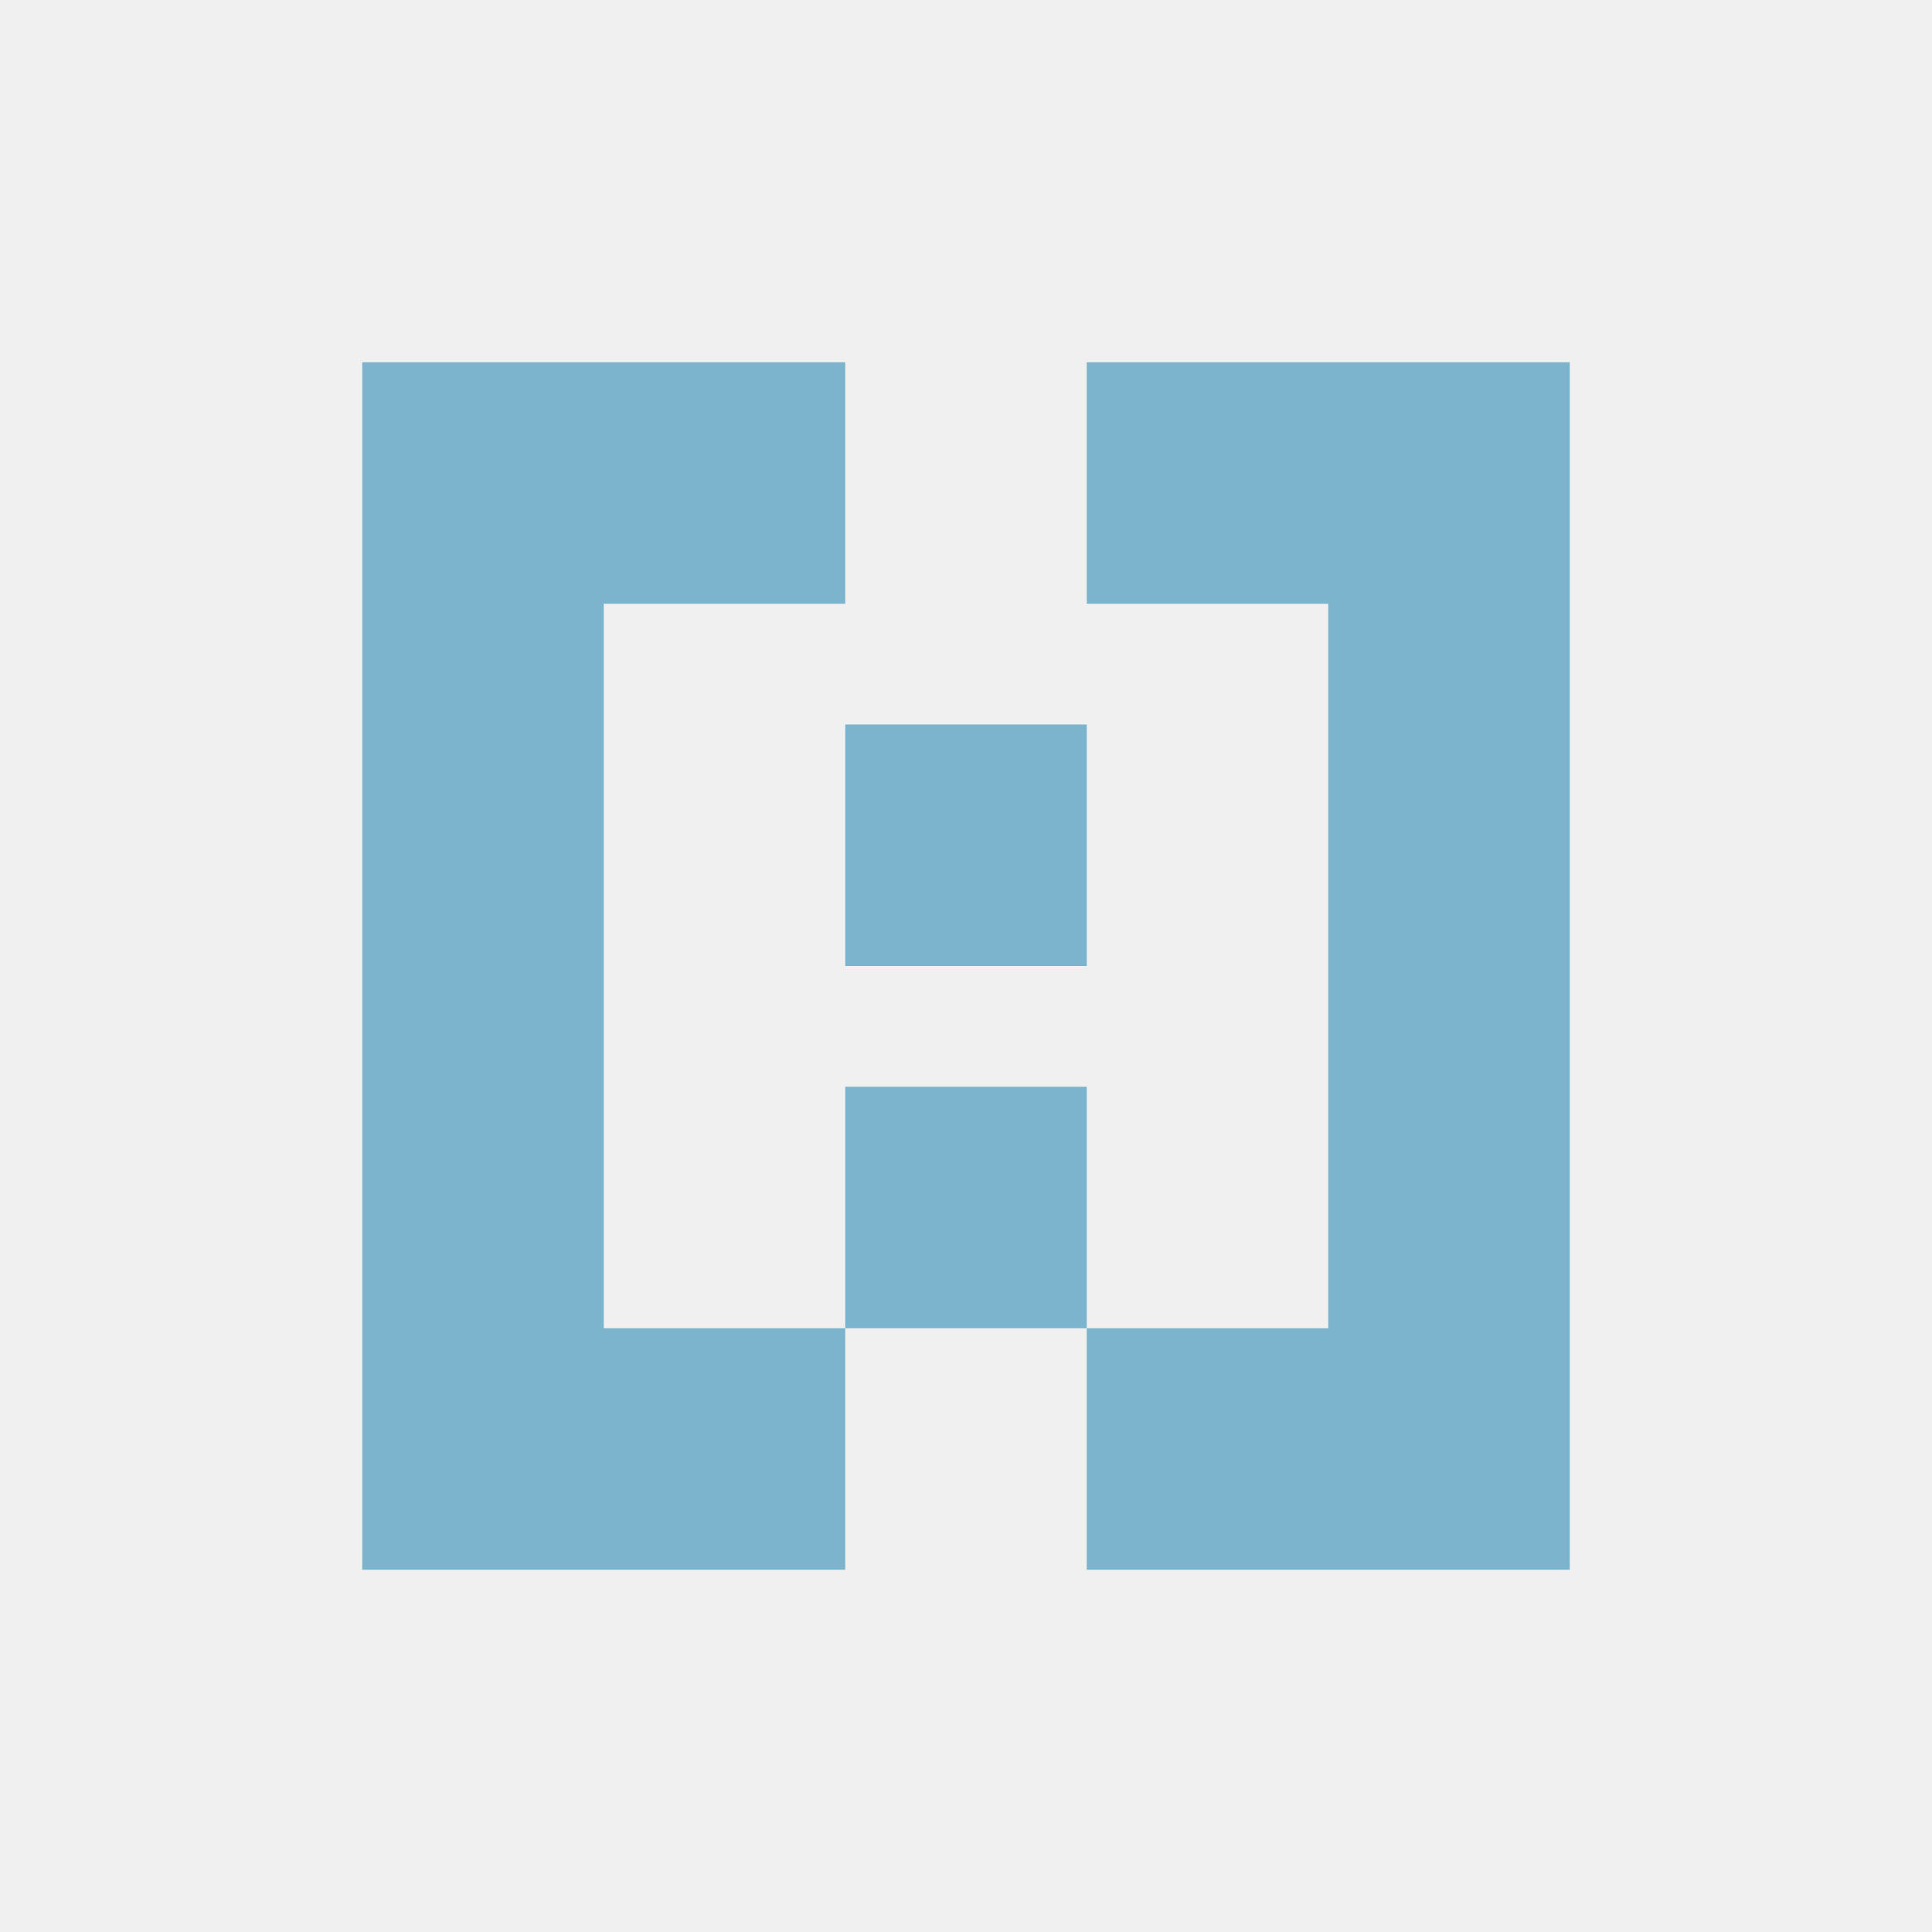
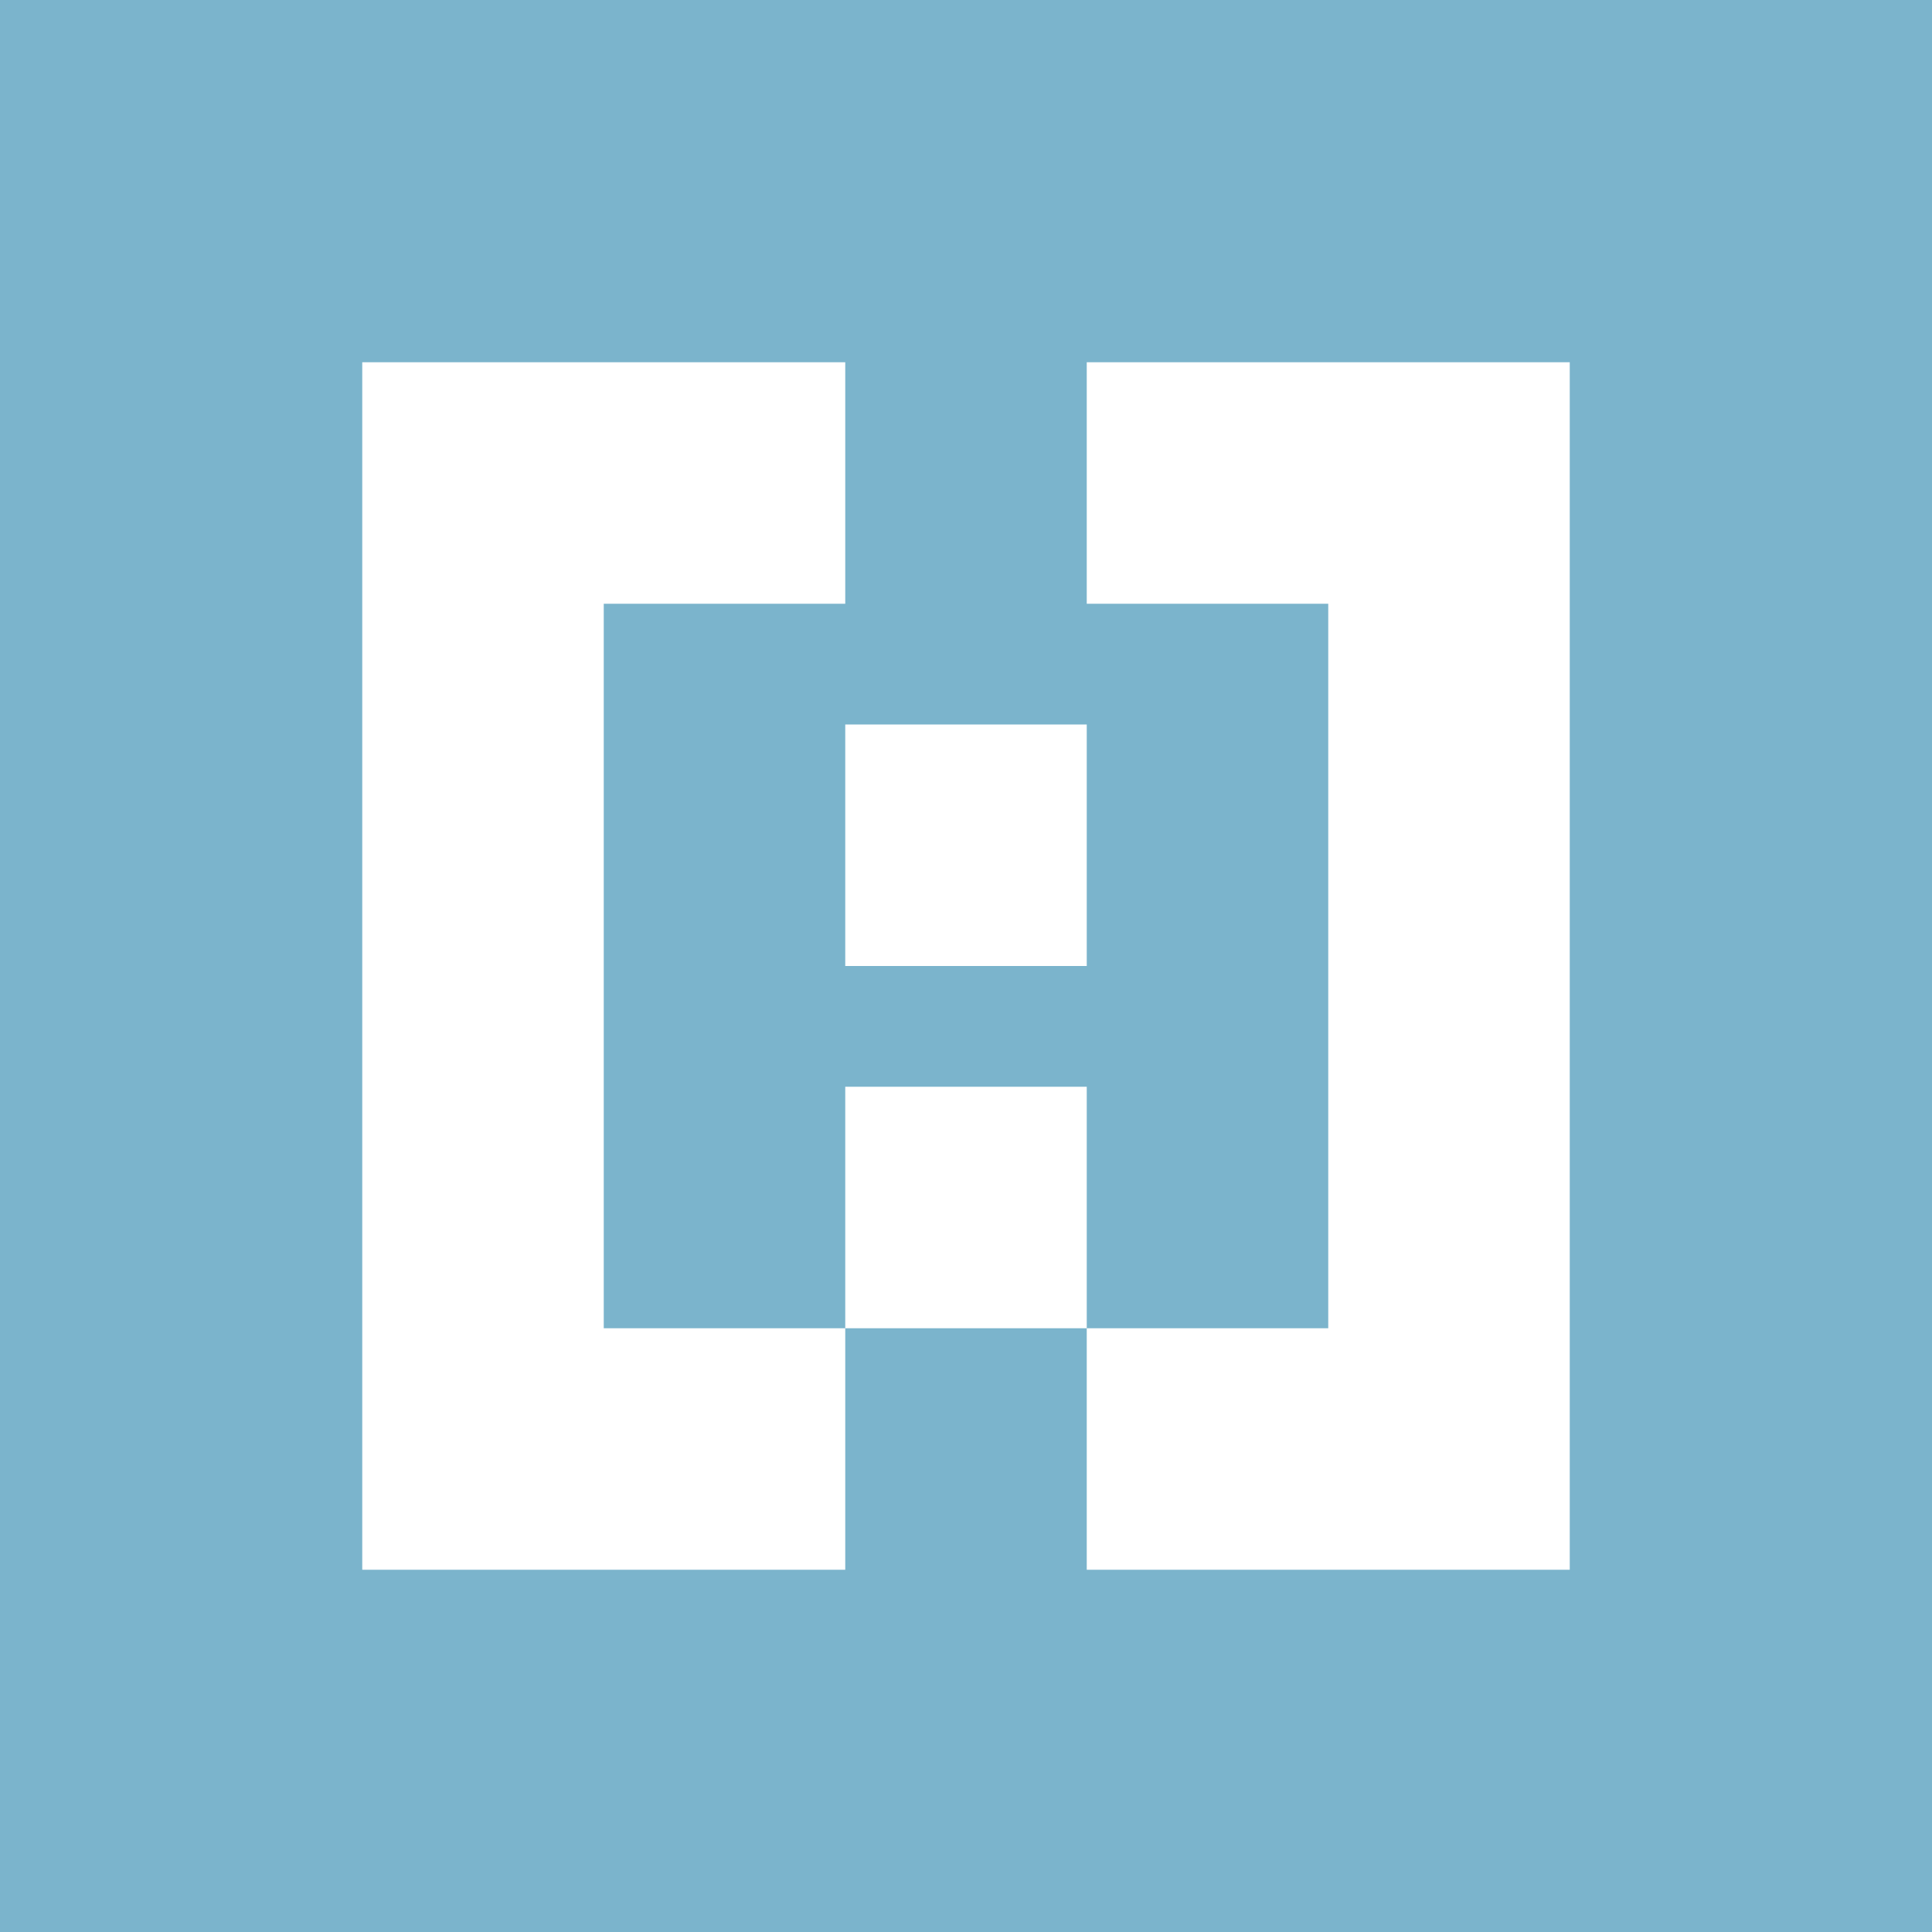
<svg xmlns="http://www.w3.org/2000/svg" viewBox="0 0 16 16">
-   <path d="M3 3h4v2h-2v6h2v2h-4zM13 3h-4v2h2v6h-2v2h4zM7 6h2v2h-2zM7 9h2v2h-2z" fill="#7bb4cc" />
+   <rect width="16" height="16" fill="#7bb4cc" />
+   <path d="M3 3h4v2h-2v6h2v2h-4zM13 3h-4v2h2v6h-2v2h4zM7 6h2v2h-2zM7 9h2v2h-2z" fill="#ffffff" />
</svg>
